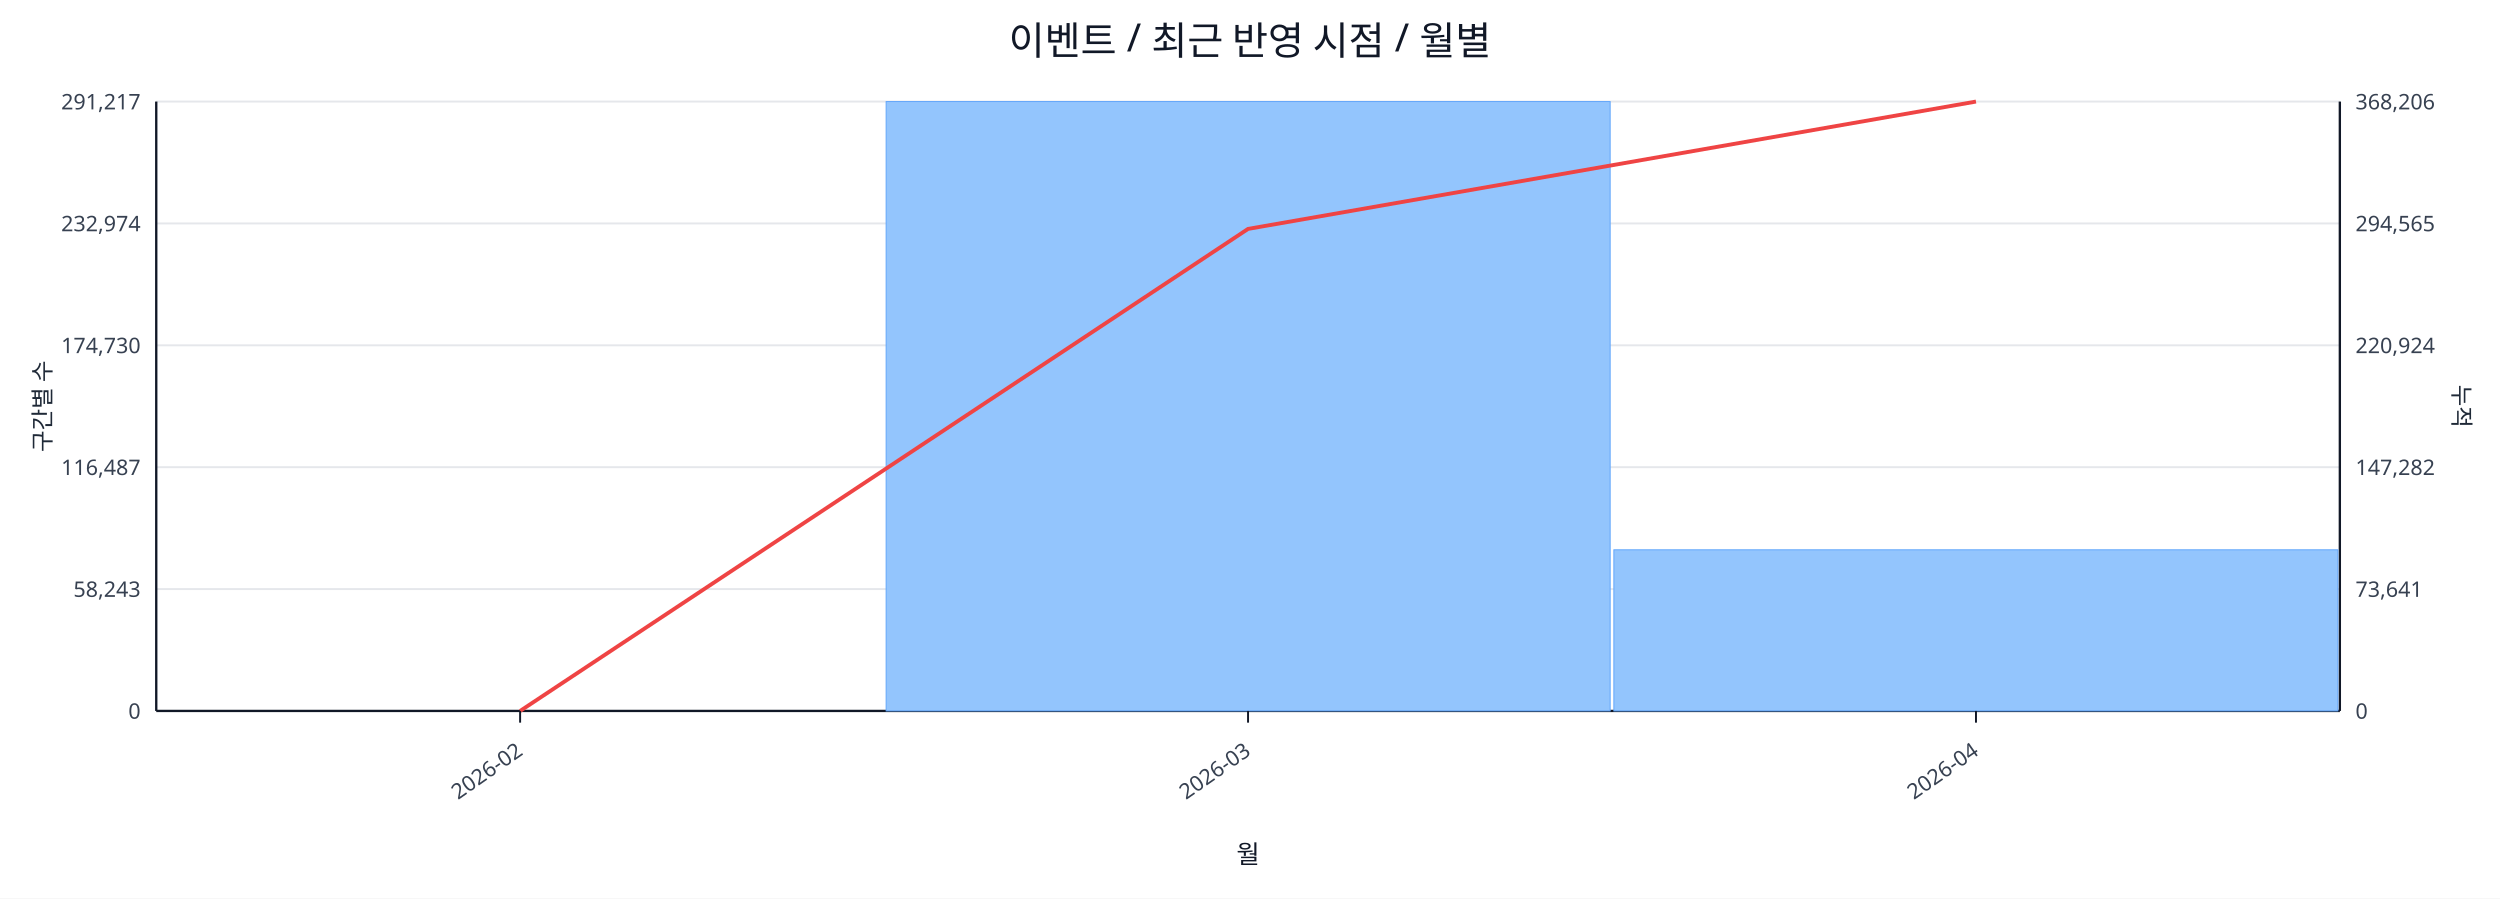
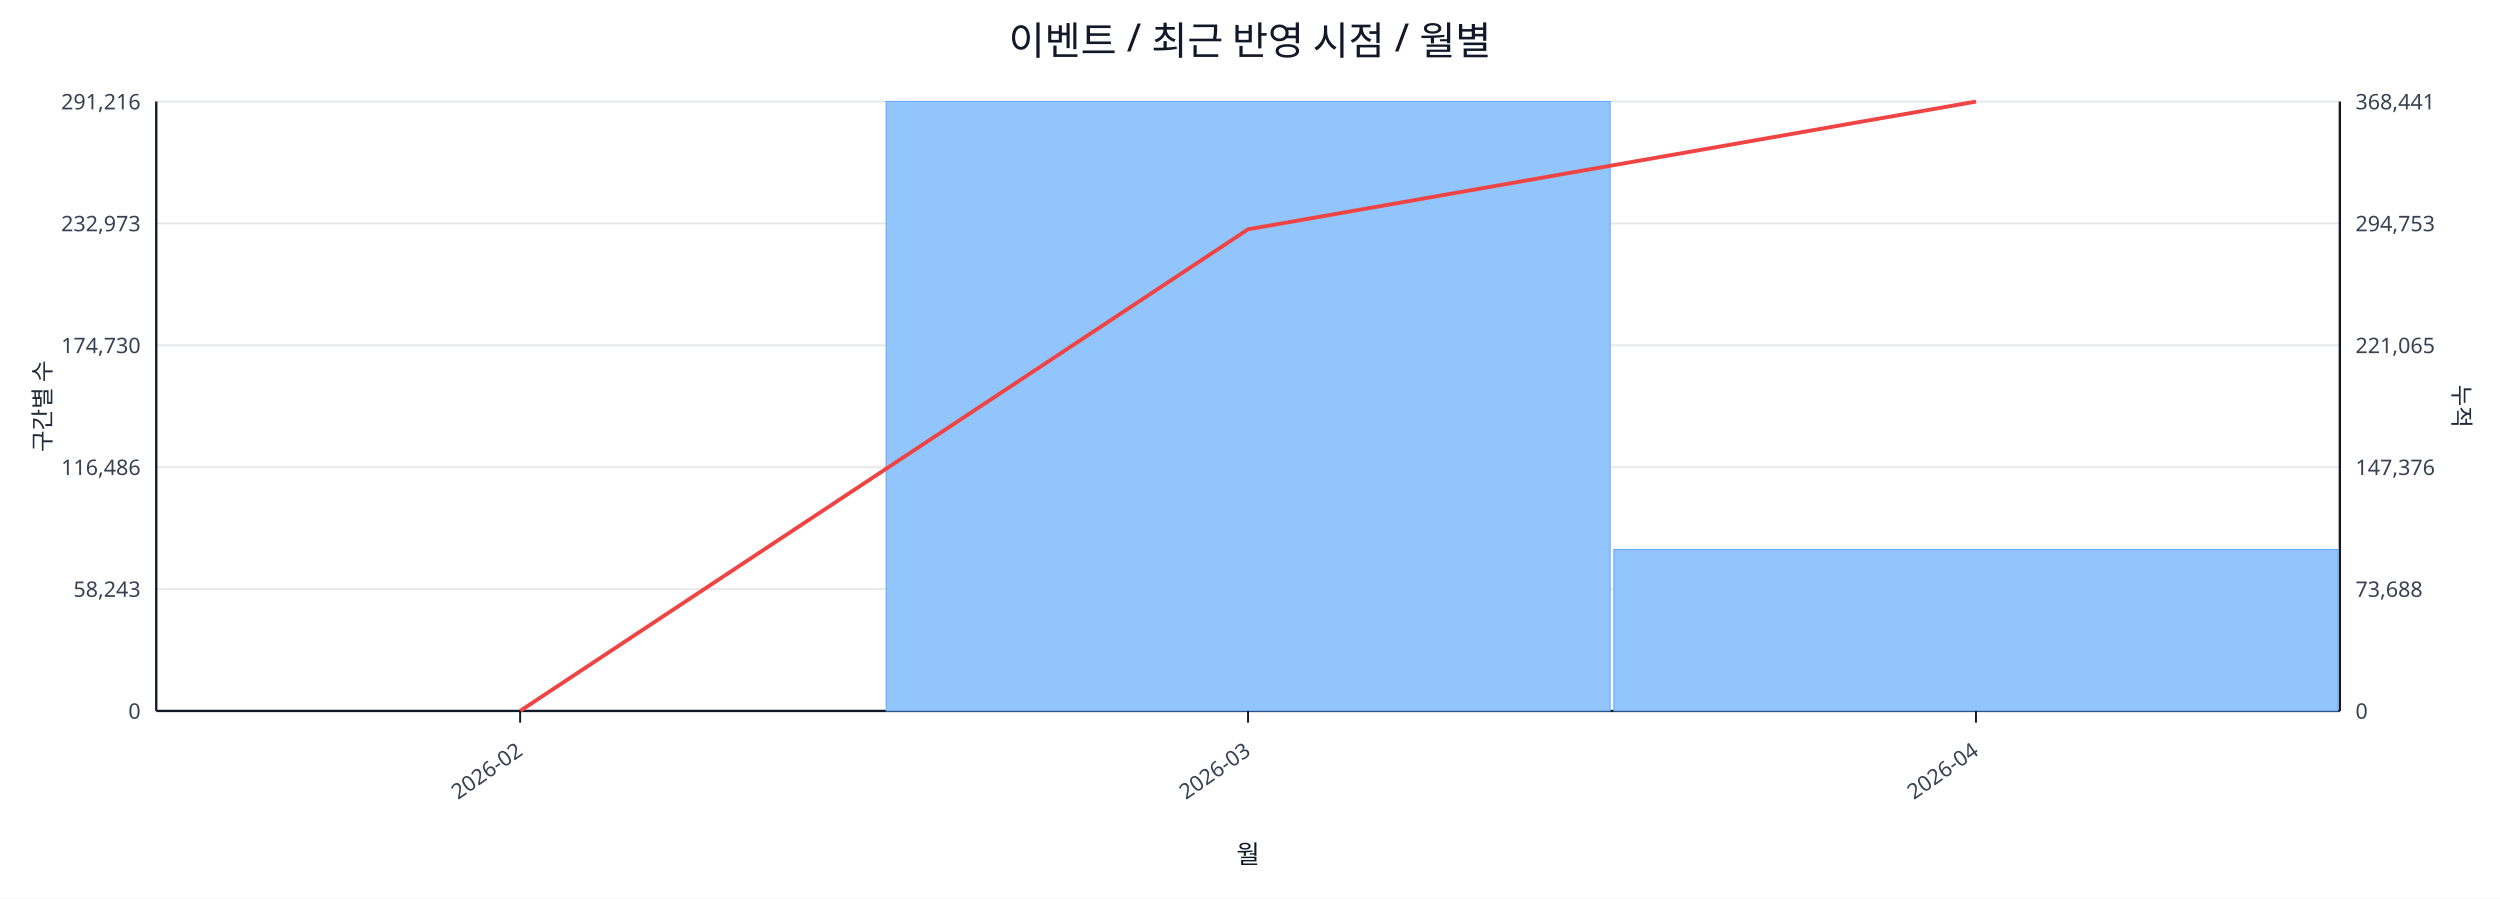
<svg xmlns="http://www.w3.org/2000/svg" width="1280" height="460" viewBox="0 0 1280 460">
  <rect x="0" y="0" width="100%" height="100%" fill="#ffffff" />
  <text x="640.0" y="28" font-size="20" text-anchor="middle" font-family="sans-serif" fill="#111827">이벤트 / 최근 반영 시점 / 월별</text>
  <line x1="80.0" y1="52.0" x2="1198.0" y2="52.0" stroke="#e5e7eb" stroke-width="1" />
-   <text x="72.0" y="56.0" font-size="11" text-anchor="end" font-family="sans-serif" fill="#374151">291,217</text>
-   <text x="1206.0" y="56.0" font-size="11" text-anchor="start" font-family="sans-serif" fill="#374151">368,206</text>
+   <text x="72.0" y="56.0" font-size="11" text-anchor="end" font-family="sans-serif" fill="#374151">291,216</text>
+   <text x="1206.0" y="56.0" font-size="11" text-anchor="start" font-family="sans-serif" fill="#374151">368,441</text>
  <line x1="80.0" y1="114.4" x2="1198.0" y2="114.4" stroke="#e5e7eb" stroke-width="1" />
-   <text x="72.0" y="118.4" font-size="11" text-anchor="end" font-family="sans-serif" fill="#374151">232,974</text>
-   <text x="1206.0" y="118.4" font-size="11" text-anchor="start" font-family="sans-serif" fill="#374151">294,565</text>
+   <text x="72.0" y="118.4" font-size="11" text-anchor="end" font-family="sans-serif" fill="#374151">232,973</text>
+   <text x="1206.0" y="118.4" font-size="11" text-anchor="start" font-family="sans-serif" fill="#374151">294,753</text>
  <line x1="80.0" y1="176.8" x2="1198.0" y2="176.8" stroke="#e5e7eb" stroke-width="1" />
  <text x="72.0" y="180.8" font-size="11" text-anchor="end" font-family="sans-serif" fill="#374151">174,730</text>
-   <text x="1206.0" y="180.8" font-size="11" text-anchor="start" font-family="sans-serif" fill="#374151">220,924</text>
+   <text x="1206.0" y="180.8" font-size="11" text-anchor="start" font-family="sans-serif" fill="#374151">221,065</text>
  <line x1="80.0" y1="239.2" x2="1198.0" y2="239.2" stroke="#e5e7eb" stroke-width="1" />
-   <text x="72.0" y="243.2" font-size="11" text-anchor="end" font-family="sans-serif" fill="#374151">116,487</text>
-   <text x="1206.0" y="243.2" font-size="11" text-anchor="start" font-family="sans-serif" fill="#374151">147,282</text>
+   <text x="72.0" y="243.2" font-size="11" text-anchor="end" font-family="sans-serif" fill="#374151">116,486</text>
+   <text x="1206.0" y="243.2" font-size="11" text-anchor="start" font-family="sans-serif" fill="#374151">147,376</text>
  <line x1="80.0" y1="301.6" x2="1198.0" y2="301.6" stroke="#e5e7eb" stroke-width="1" />
  <text x="72.0" y="305.6" font-size="11" text-anchor="end" font-family="sans-serif" fill="#374151">58,243</text>
-   <text x="1206.0" y="305.6" font-size="11" text-anchor="start" font-family="sans-serif" fill="#374151">73,641</text>
+   <text x="1206.0" y="305.6" font-size="11" text-anchor="start" font-family="sans-serif" fill="#374151">73,688</text>
  <line x1="80.0" y1="364.0" x2="1198.0" y2="364.0" stroke="#e5e7eb" stroke-width="1" />
  <text x="72.0" y="368.0" font-size="11" text-anchor="end" font-family="sans-serif" fill="#374151">0</text>
  <text x="1206.0" y="368.0" font-size="11" text-anchor="start" font-family="sans-serif" fill="#374151">0</text>
  <line x1="80.0" y1="364.0" x2="1198.0" y2="364.0" stroke="#111827" stroke-width="1.2" />
  <line x1="80.0" y1="52.0" x2="80.0" y2="364.0" stroke="#111827" stroke-width="1.2" />
  <line x1="1198.0" y1="52.0" x2="1198.0" y2="364.0" stroke="#111827" stroke-width="1.2" />
  <rect x="81.0" y="364.0" width="370.7" height="0.0" fill="#93c5fd" stroke="#60a5fa" stroke-width="0.5" />
  <rect x="453.7" y="52.0" width="370.7" height="312.0" fill="#93c5fd" stroke="#60a5fa" stroke-width="0.5" />
-   <rect x="826.3" y="281.5" width="370.7" height="82.5" fill="#93c5fd" stroke="#60a5fa" stroke-width="0.5" />
-   <polyline fill="none" stroke="#ef4444" stroke-width="2" points="266.3,364.0 639.0,117.2 1011.7,52.0" />
+   <rect x="826.3" y="281.3" width="370.7" height="82.7" fill="#93c5fd" stroke="#60a5fa" stroke-width="0.5" />
+   <polyline fill="none" stroke="#ef4444" stroke-width="2" points="266.3,364.0 639.0,117.4 1011.7,52.0" />
  <line x1="266.3" y1="364.0" x2="266.3" y2="370.0" stroke="#111827" stroke-width="1" />
  <text x="268.3" y="386.0" font-size="11" text-anchor="end" transform="rotate(-35 268.3 386.0)" font-family="sans-serif" fill="#374151">2026-02</text>
  <line x1="639.0" y1="364.0" x2="639.0" y2="370.0" stroke="#111827" stroke-width="1" />
  <text x="641.0" y="386.0" font-size="11" text-anchor="end" transform="rotate(-35 641.0 386.0)" font-family="sans-serif" fill="#374151">2026-03</text>
  <line x1="1011.7" y1="364.0" x2="1011.7" y2="370.0" stroke="#111827" stroke-width="1" />
  <text x="1013.7" y="386.0" font-size="11" text-anchor="end" transform="rotate(-35 1013.7 386.0)" font-family="sans-serif" fill="#374151">2026-04</text>
  <text x="26" y="208.0" font-size="12" transform="rotate(-90 26 208.0)" text-anchor="middle" font-family="sans-serif" fill="#1f2937">구간별 수</text>
  <text x="1256.0" y="208.0" font-size="12" transform="rotate(90 1256.0 208.0)" text-anchor="middle" font-family="sans-serif" fill="#1f2937">누적</text>
  <text x="639.0" y="442.0" font-size="13" text-anchor="middle" font-family="sans-serif" fill="#111827">월</text>
</svg>
